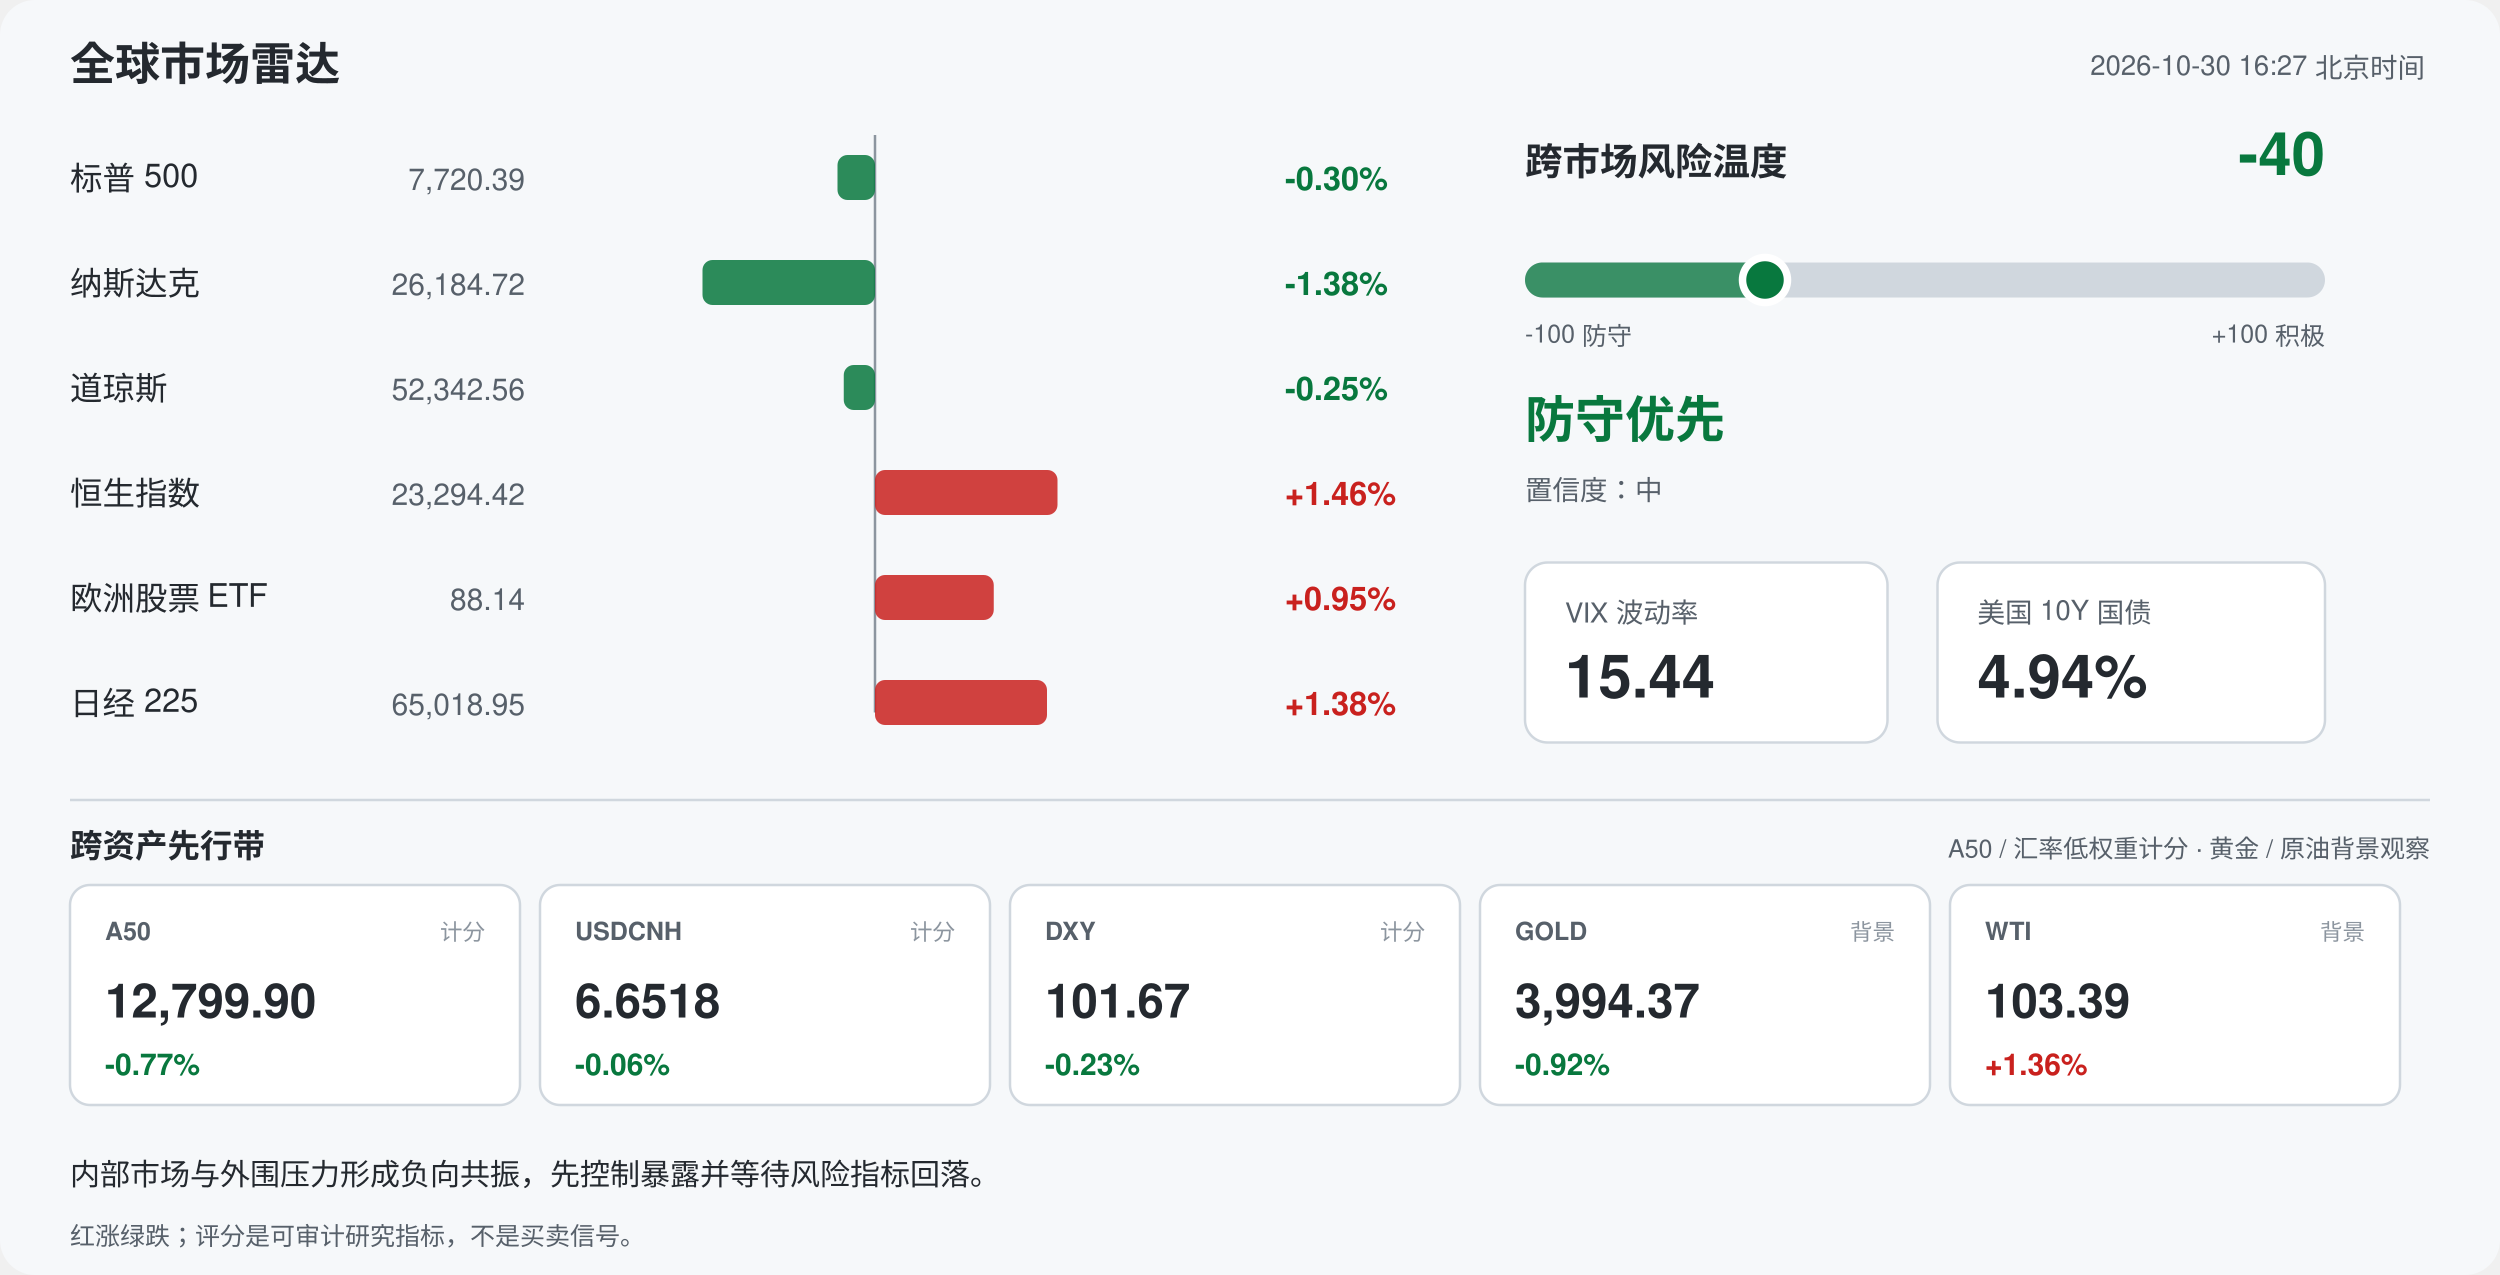
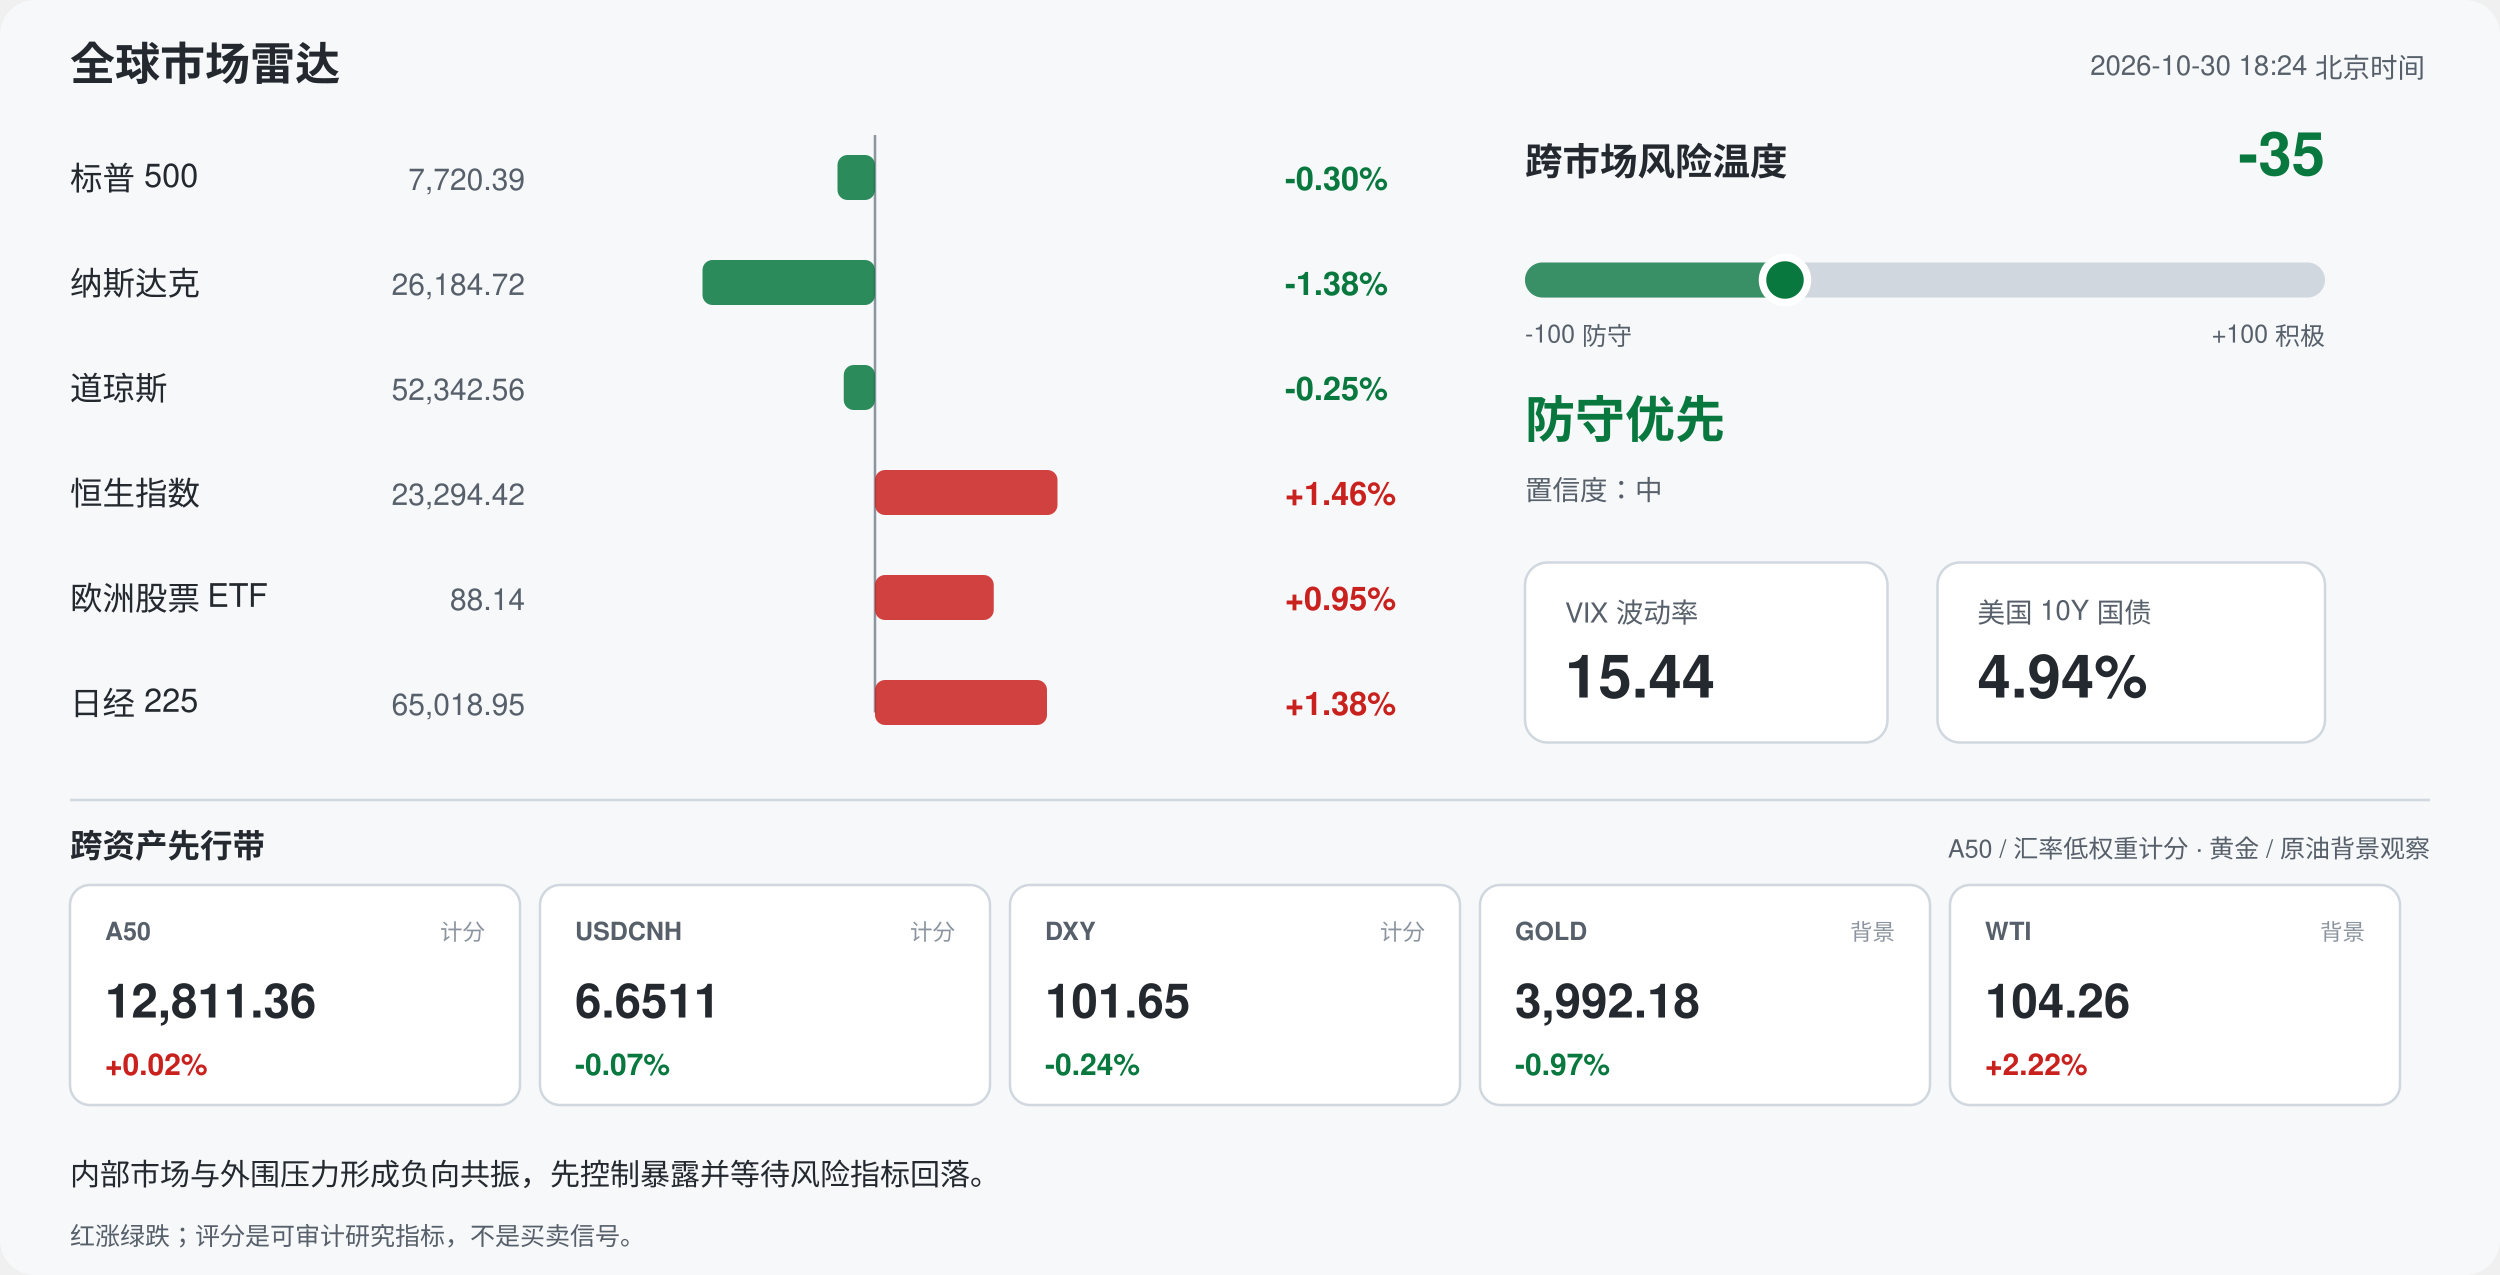
<svg xmlns="http://www.w3.org/2000/svg" width="1000" height="510" viewBox="0 0 1000 510" font-family="-apple-system,Segoe UI,Helvetica,Arial,sans-serif">
  <rect width="1000" height="510" rx="14" fill="#f6f8fa" />
  <text x="28" y="32" font-size="18" font-weight="700" fill="#24292f">全球市场雷达</text>
-   <text x="970" y="30" font-size="11" fill="#57606a" text-anchor="end">2026-10-30 16:27 北京时间</text>
+   <text x="970" y="30" font-size="11" fill="#57606a" text-anchor="end">2026-10-30 18:24 北京时间</text>
  <line x1="350" y1="54" x2="350" y2="285" stroke="#8c959f" stroke-width="1" />
  <text x="28" y="76" font-size="13" fill="#24292f">标普 500</text>
  <text x="210" y="76" font-size="12" fill="#57606a" text-anchor="end">7,720.39</text>
  <rect x="335.0" y="62" width="15.0" height="18" rx="4" fill="#08783e" opacity="0.85" />
  <text x="514" y="76" font-size="13" font-weight="600" fill="#08783e">-0.30%</text>
  <text x="28" y="118" font-size="13" fill="#24292f">纳斯达克</text>
  <text x="210" y="118" font-size="12" fill="#57606a" text-anchor="end">26,184.72</text>
  <rect x="281.0" y="104" width="69.0" height="18" rx="4" fill="#08783e" opacity="0.85" />
  <text x="514" y="118" font-size="13" font-weight="600" fill="#08783e">-1.38%</text>
  <text x="28" y="160" font-size="13" fill="#24292f">道琼斯</text>
  <text x="210" y="160" font-size="12" fill="#57606a" text-anchor="end">52,342.56</text>
  <rect x="337.5" y="146" width="12.5" height="18" rx="4" fill="#08783e" opacity="0.85" />
  <text x="514" y="160" font-size="13" font-weight="600" fill="#08783e">-0.25%</text>
  <text x="28" y="202" font-size="13" fill="#24292f">恒生指数</text>
  <text x="210" y="202" font-size="12" fill="#57606a" text-anchor="end">23,294.42</text>
  <rect x="350.0" y="188" width="73.0" height="18" rx="4" fill="#c9211e" opacity="0.85" />
  <text x="514" y="202" font-size="13" font-weight="600" fill="#c9211e">+1.46%</text>
  <text x="28" y="244" font-size="13" fill="#24292f">欧洲股票 ETF</text>
  <text x="210" y="244" font-size="12" fill="#57606a" text-anchor="end">88.14</text>
  <rect x="350.0" y="230" width="47.5" height="18" rx="4" fill="#c9211e" opacity="0.85" />
  <text x="514" y="244" font-size="13" font-weight="600" fill="#c9211e">+0.95%</text>
  <text x="28" y="286" font-size="13" fill="#24292f">日经 225</text>
  <text x="210" y="286" font-size="12" fill="#57606a" text-anchor="end">65,018.95</text>
  <rect x="350.0" y="272" width="68.8" height="18" rx="4" fill="#c9211e" opacity="0.85" />
  <text x="514" y="286" font-size="13" font-weight="600" fill="#c9211e">+1.38%</text>
  <text x="610" y="70" font-size="15" font-weight="700" fill="#24292f">跨市场风险温度</text>
-   <text x="930" y="70" font-size="24" font-weight="700" fill="#08783e" text-anchor="end">-40</text>
+   <text x="930" y="70" font-size="24" font-weight="700" fill="#08783e" text-anchor="end">-35</text>
  <rect x="610" y="105" width="320" height="14" rx="7" fill="#d0d7de" />
-   <rect x="610" y="105" width="96.0" height="14" rx="7" fill="#08783e" opacity="0.75" />
-   <circle cx="706.0" cy="112" r="9" fill="#08783e" stroke="#ffffff" stroke-width="3" />
+   <rect x="610" y="105" width="104.0" height="14" rx="7" fill="#08783e" opacity="0.75" />
+   <circle cx="714.0" cy="112" r="9" fill="#08783e" stroke="#ffffff" stroke-width="3" />
  <text x="610" y="137" font-size="10" fill="#57606a">-100 防守</text>
  <text x="930" y="137" font-size="10" fill="#57606a" text-anchor="end">+100 积极</text>
  <text x="610" y="175" font-size="20" font-weight="700" fill="#08783e">防守优先</text>
  <text x="610" y="200" font-size="11" fill="#57606a">置信度：中</text>
  <rect x="610" y="225" width="145" height="72" rx="9" fill="#ffffff" stroke="#d0d7de" />
  <text x="626" y="249" font-size="11" fill="#57606a">VIX 波动率</text>
  <text x="626" y="279" font-size="24" font-weight="700" fill="#24292f">15.44</text>
  <rect x="775" y="225" width="155" height="72" rx="9" fill="#ffffff" stroke="#d0d7de" />
  <text x="791" y="249" font-size="11" fill="#57606a">美国 10Y 国债</text>
  <text x="791" y="279" font-size="24" font-weight="700" fill="#24292f">4.94%</text>
  <line x1="28" y1="320" x2="972" y2="320" stroke="#d0d7de" />
  <text x="28" y="343" font-size="13" font-weight="700" fill="#24292f">跨资产先行带</text>
  <text x="972" y="343" font-size="10" fill="#57606a" text-anchor="end">A50 / 汇率低权重计分 · 黄金 / 原油背景观察</text>
  <rect x="28" y="354" width="180" height="88" rx="8" fill="#ffffff" stroke="#d0d7de" />
  <text x="42" y="376" font-size="10" font-weight="700" fill="#57606a">A50</text>
  <text x="194" y="376" font-size="9" fill="#8c959f" text-anchor="end">计分</text>
-   <text x="42" y="407" font-size="19" font-weight="700" fill="#24292f">12,799.90</text>
-   <text x="42" y="430" font-size="12" font-weight="700" fill="#08783e">-0.77%</text>
+   <text x="42" y="407" font-size="19" font-weight="700" fill="#24292f">12,811.36</text>
+   <text x="42" y="430" font-size="12" font-weight="700" fill="#c9211e">+0.02%</text>
  <rect x="216" y="354" width="180" height="88" rx="8" fill="#ffffff" stroke="#d0d7de" />
  <text x="230" y="376" font-size="10" font-weight="700" fill="#57606a">USDCNH</text>
  <text x="382" y="376" font-size="9" fill="#8c959f" text-anchor="end">计分</text>
-   <text x="230" y="407" font-size="19" font-weight="700" fill="#24292f">6.6518</text>
-   <text x="230" y="430" font-size="12" font-weight="700" fill="#08783e">-0.06%</text>
+   <text x="230" y="407" font-size="19" font-weight="700" fill="#24292f">6.6511</text>
+   <text x="230" y="430" font-size="12" font-weight="700" fill="#08783e">-0.07%</text>
  <rect x="404" y="354" width="180" height="88" rx="8" fill="#ffffff" stroke="#d0d7de" />
  <text x="418" y="376" font-size="10" font-weight="700" fill="#57606a">DXY</text>
  <text x="570" y="376" font-size="9" fill="#8c959f" text-anchor="end">计分</text>
-   <text x="418" y="407" font-size="19" font-weight="700" fill="#24292f">101.67</text>
-   <text x="418" y="430" font-size="12" font-weight="700" fill="#08783e">-0.23%</text>
+   <text x="418" y="407" font-size="19" font-weight="700" fill="#24292f">101.65</text>
+   <text x="418" y="430" font-size="12" font-weight="700" fill="#08783e">-0.24%</text>
  <rect x="592" y="354" width="180" height="88" rx="8" fill="#ffffff" stroke="#d0d7de" />
  <text x="606" y="376" font-size="10" font-weight="700" fill="#57606a">GOLD</text>
  <text x="758" y="376" font-size="9" fill="#8c959f" text-anchor="end">背景</text>
-   <text x="606" y="407" font-size="19" font-weight="700" fill="#24292f">3,994.37</text>
-   <text x="606" y="430" font-size="12" font-weight="700" fill="#08783e">-0.92%</text>
+   <text x="606" y="407" font-size="19" font-weight="700" fill="#24292f">3,992.18</text>
+   <text x="606" y="430" font-size="12" font-weight="700" fill="#08783e">-0.97%</text>
  <rect x="780" y="354" width="180" height="88" rx="8" fill="#ffffff" stroke="#d0d7de" />
  <text x="794" y="376" font-size="10" font-weight="700" fill="#57606a">WTI</text>
  <text x="946" y="376" font-size="9" fill="#8c959f" text-anchor="end">背景</text>
-   <text x="794" y="407" font-size="19" font-weight="700" fill="#24292f">103.39</text>
-   <text x="794" y="430" font-size="12" font-weight="700" fill="#c9211e">+1.36%</text>
+   <text x="794" y="407" font-size="19" font-weight="700" fill="#24292f">104.26</text>
+   <text x="794" y="430" font-size="12" font-weight="700" fill="#c9211e">+2.22%</text>
  <text x="28" y="474" font-size="12" fill="#24292f">内部市场与外围压力形成负向共振，先控制暴露并等待风险指标回落。</text>
  <text x="28" y="498" font-size="10" fill="#57606a">红涨绿跌；评分是可审计研究指标，不是买卖信号。</text>
</svg>
